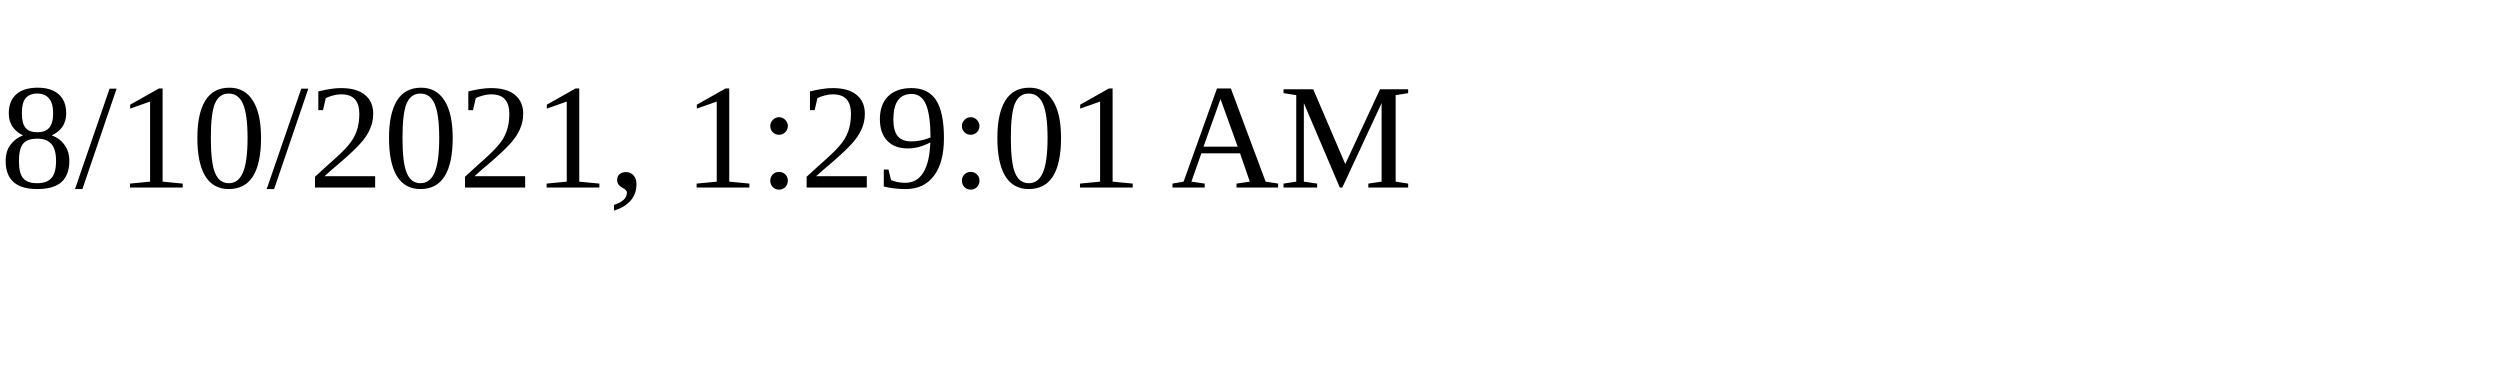
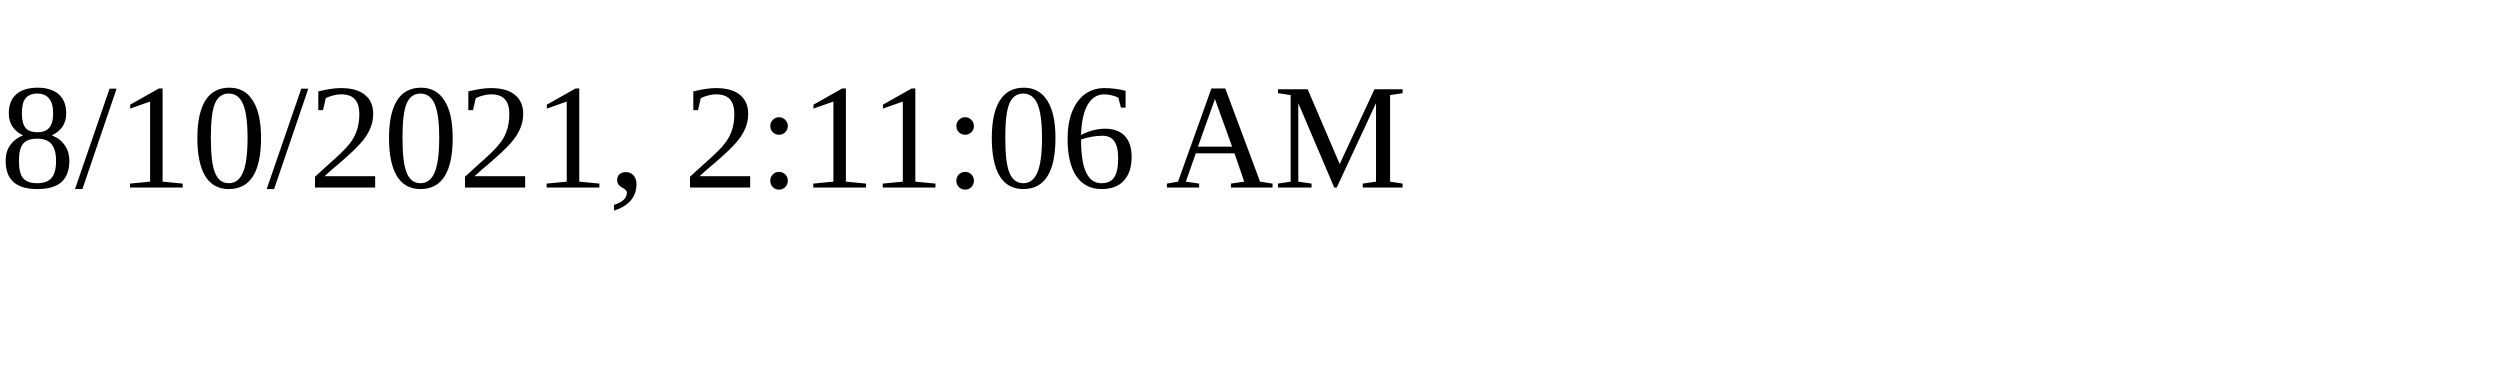
<svg xmlns="http://www.w3.org/2000/svg" height="30" width="200">
-   <text x="0" y="15">8/10/2021, 1:29:01 AM</text>
+   <text x="0" y="15">8/10/2021, 2:11:06 AM</text>
</svg>
